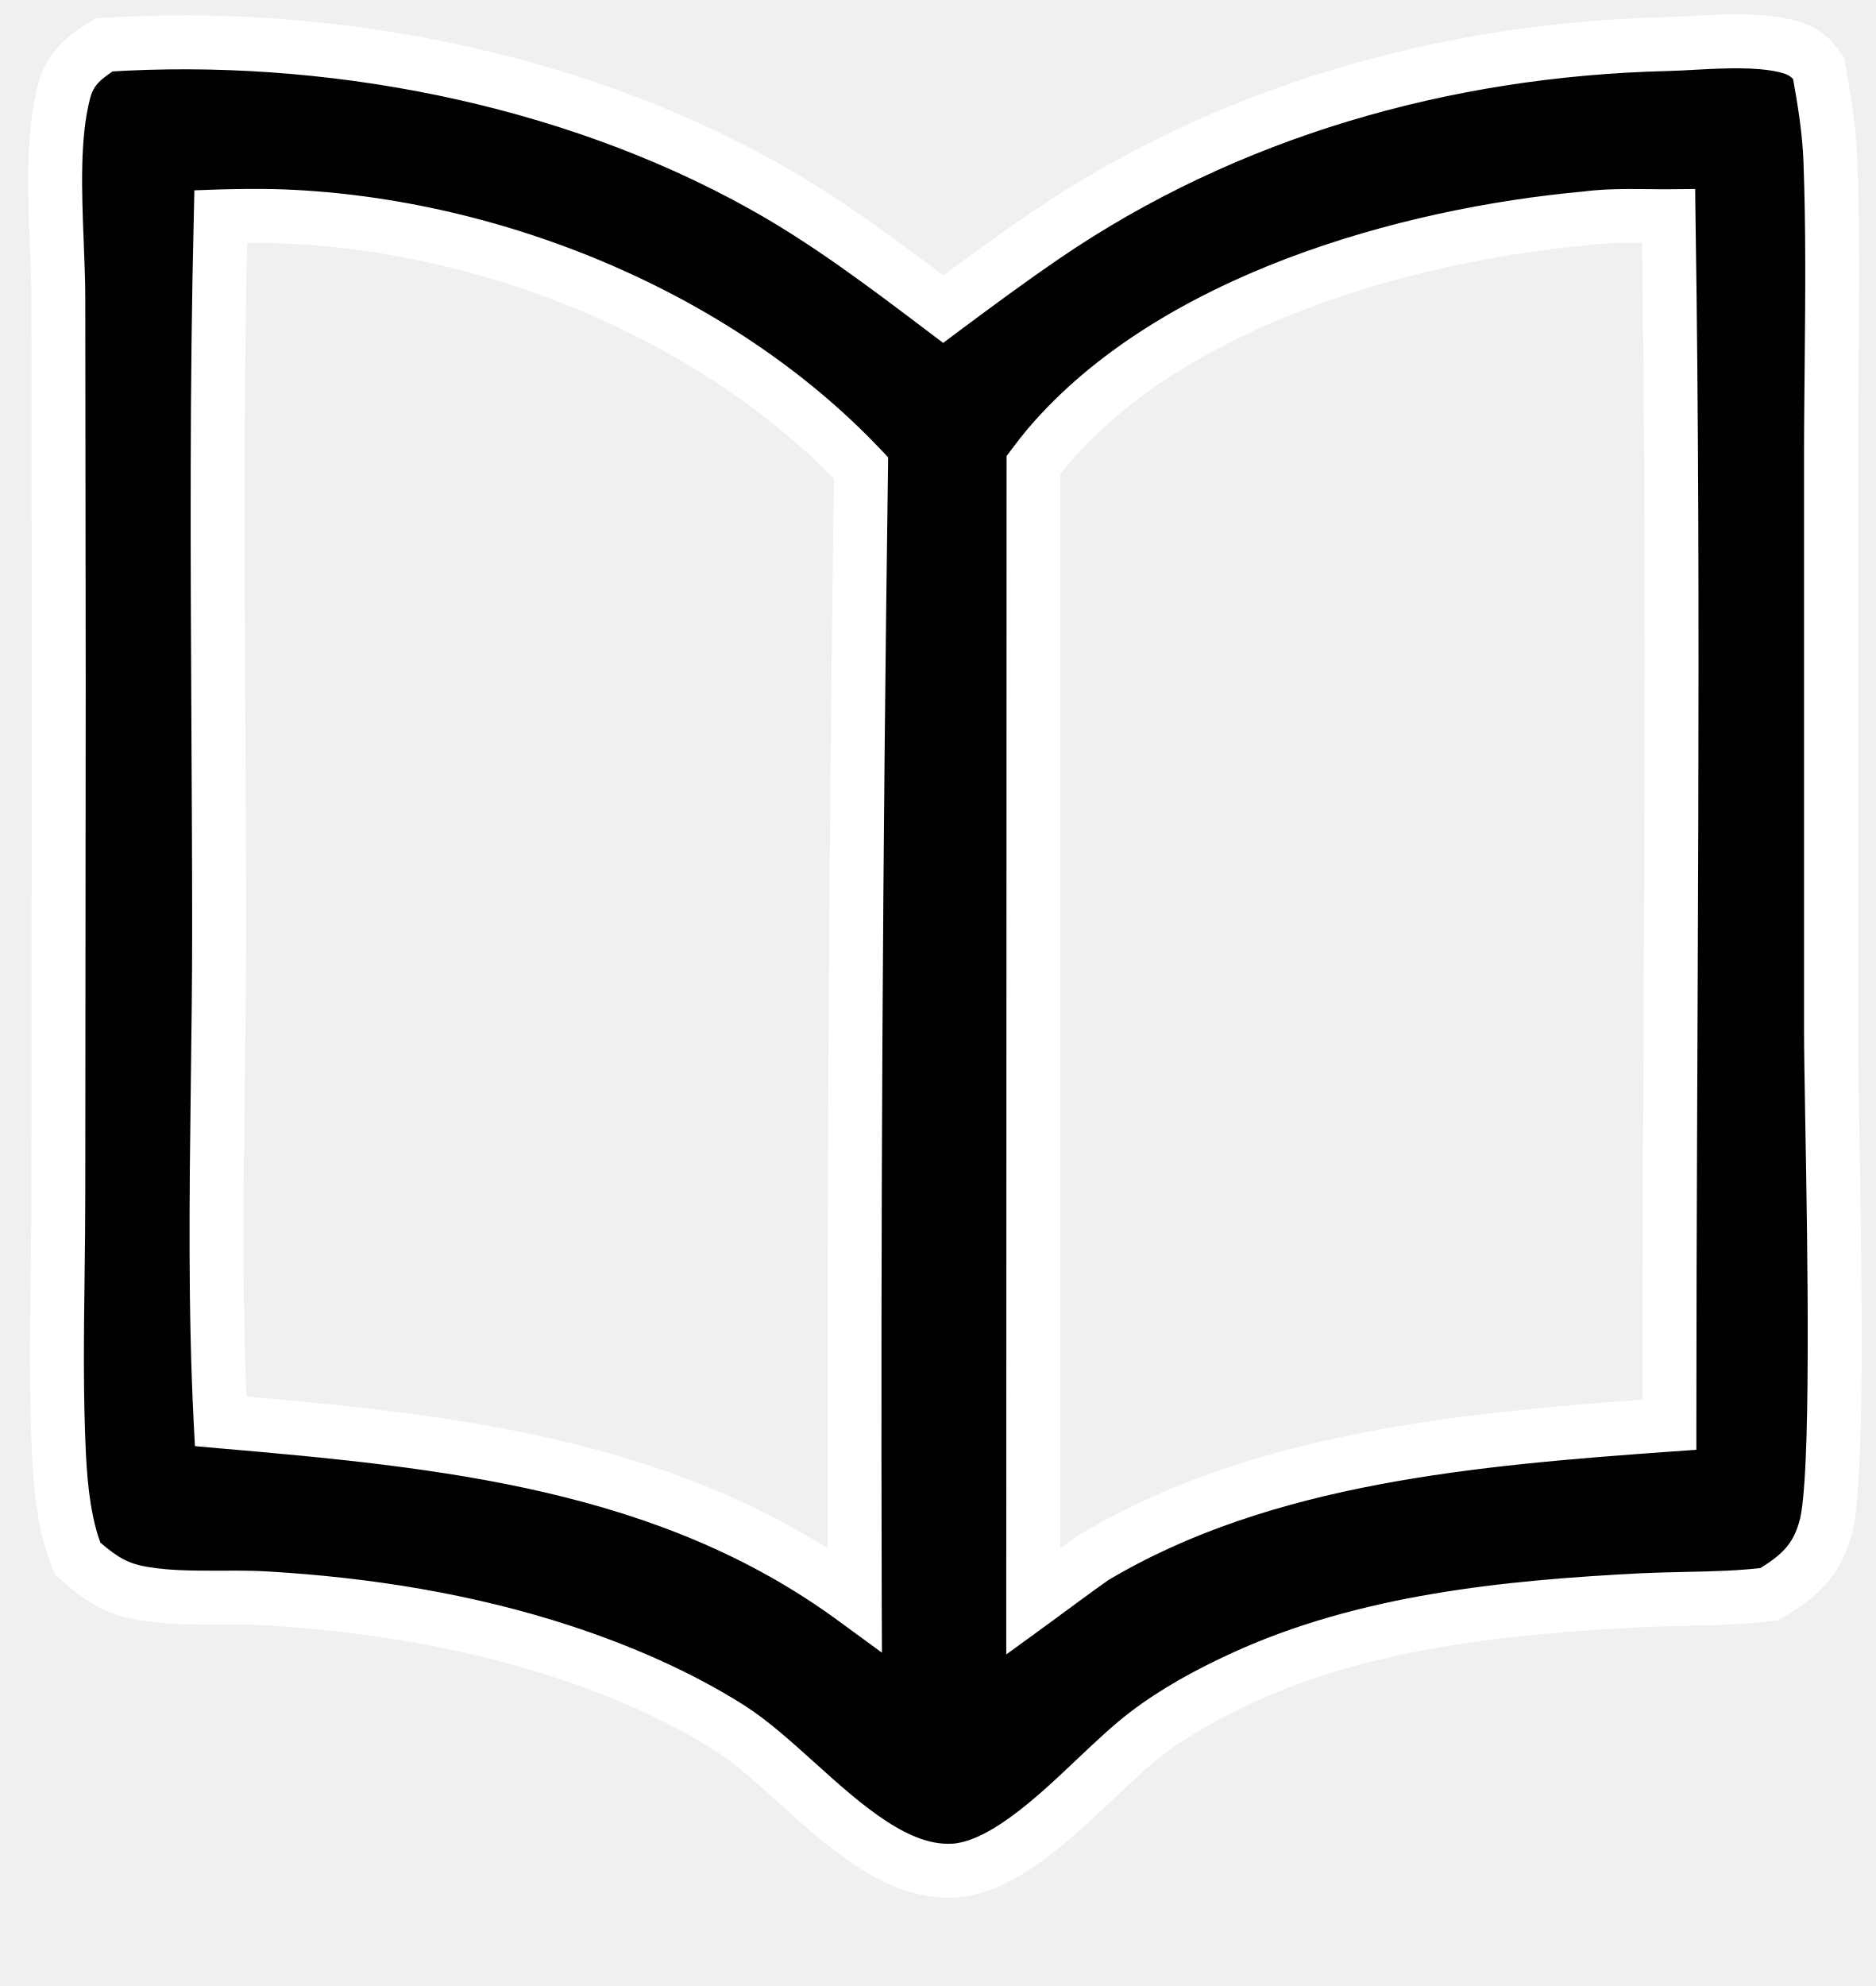
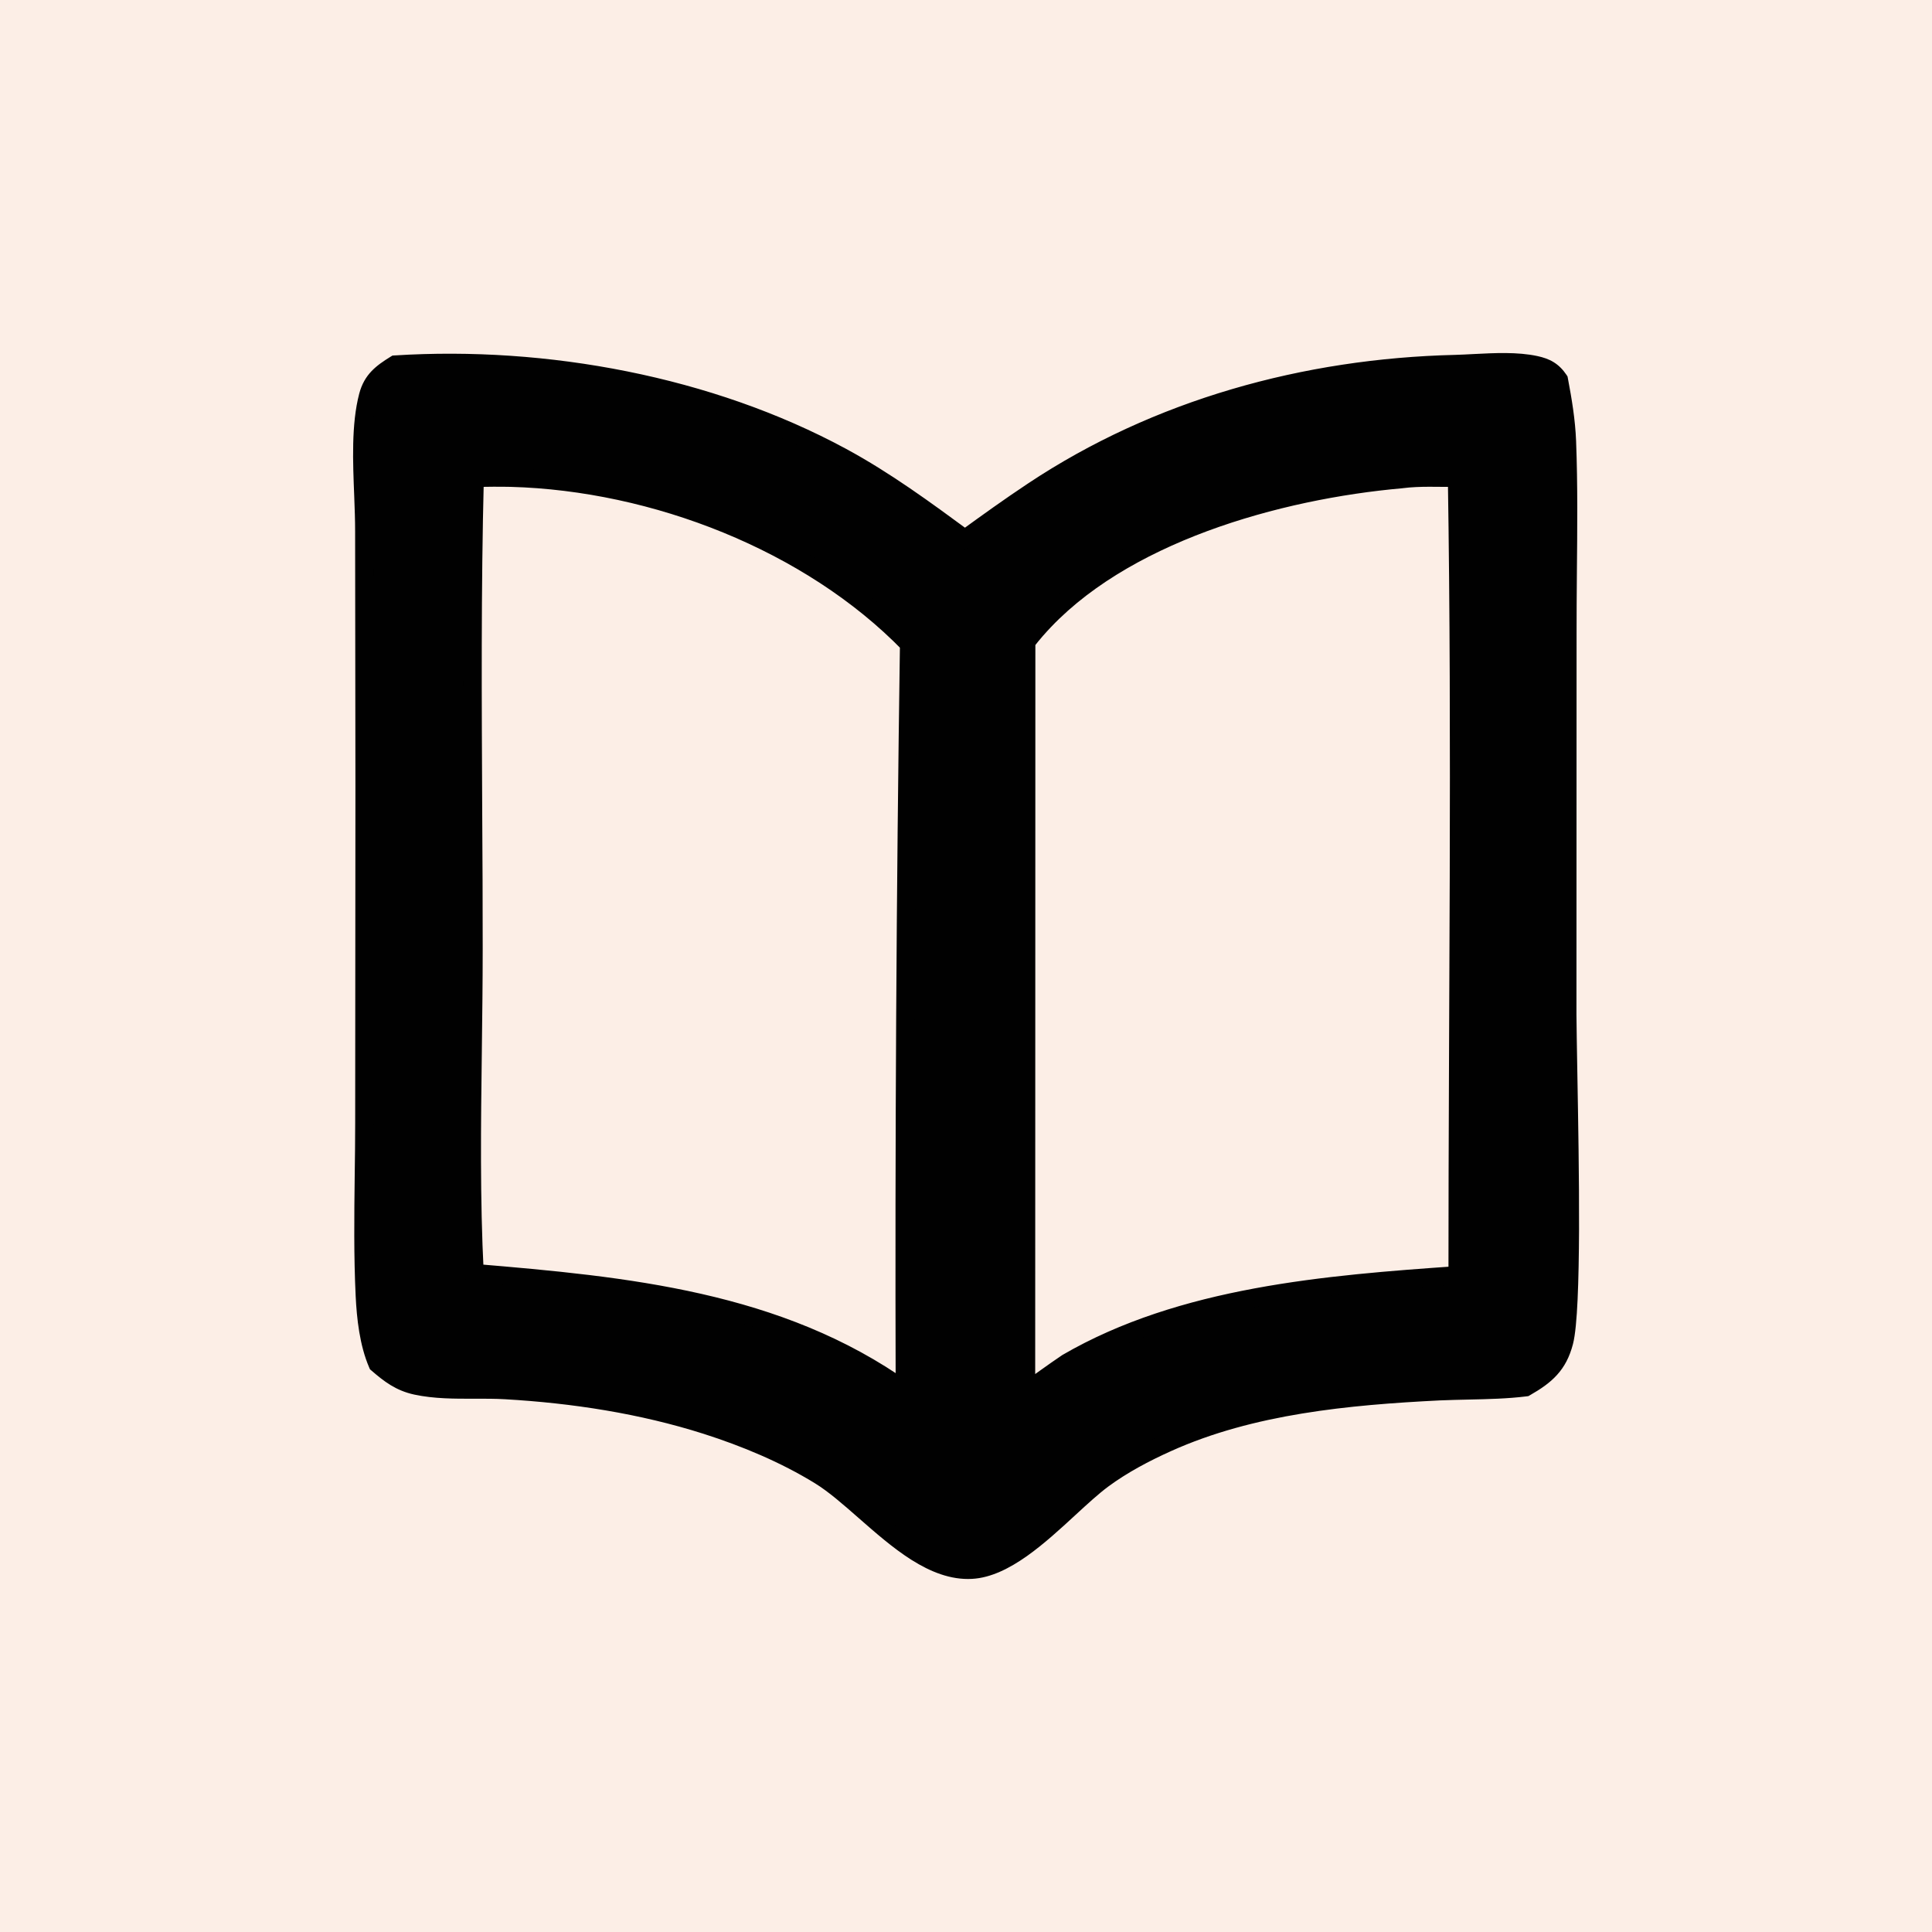
- <svg xmlns="http://www.w3.org/2000/svg" width="17" height="18" viewBox="0 0 17 18" fill="#fff">
-   <path d="M15.357 0.388C15.631 0.374 15.926 0.358 16.174 0.414C16.313 0.445 16.406 0.496 16.485 0.618C16.537 0.898 16.582 1.175 16.593 1.459C16.615 2.063 16.61 2.672 16.605 3.279C16.602 3.554 16.599 3.83 16.599 4.104V9.334C16.599 9.506 16.603 9.795 16.609 10.147C16.631 11.379 16.666 13.383 16.555 13.825C16.475 14.141 16.313 14.287 16.039 14.449C15.794 14.48 15.538 14.486 15.285 14.492C15.153 14.495 15.02 14.497 14.891 14.503C13.669 14.565 12.38 14.691 11.258 15.209C10.957 15.348 10.656 15.511 10.393 15.712C10.257 15.815 10.105 15.958 9.944 16.111C9.543 16.491 9.078 16.93 8.641 16.954C8.136 16.982 7.657 16.55 7.216 16.152C7.006 15.962 6.803 15.781 6.611 15.66C6.145 15.365 5.618 15.138 5.096 14.967C4.234 14.685 3.32 14.54 2.416 14.487C2.279 14.479 2.138 14.479 1.997 14.48C1.735 14.481 1.469 14.482 1.222 14.427C1.006 14.379 0.867 14.27 0.705 14.126C0.586 13.845 0.55 13.496 0.535 13.192C0.509 12.648 0.516 12.098 0.522 11.55C0.525 11.307 0.528 11.064 0.528 10.823L0.532 6.197L0.528 2.696C0.528 2.543 0.521 2.377 0.515 2.206C0.496 1.741 0.477 1.234 0.578 0.837C0.634 0.619 0.76 0.523 0.942 0.407C2.949 0.277 5.141 0.693 6.904 1.674C7.49 2 8.017 2.399 8.551 2.802C8.851 2.579 9.153 2.355 9.462 2.144C11.122 1.01 13.098 0.45 15.101 0.4C15.182 0.398 15.269 0.393 15.357 0.388ZM15.126 1.959C14.883 1.961 14.625 1.946 14.385 1.978C12.738 2.127 10.624 2.729 9.506 4.041C9.458 4.098 9.413 4.156 9.369 4.214L9.366 14.515C9.549 14.382 9.73 14.245 9.916 14.116C11.455 13.196 13.38 13.039 15.134 12.912C15.134 9.264 15.182 5.607 15.126 1.959ZM2.001 1.961C1.963 3.486 1.972 5.016 1.979 6.543C1.983 7.169 1.986 7.795 1.986 8.42C1.986 8.88 1.98 9.343 1.975 9.806V9.81C1.962 10.836 1.949 11.868 2 12.882C4.026 13.057 6.061 13.257 7.749 14.496C7.739 11.077 7.758 7.659 7.806 4.241C6.479 2.84 4.402 2.012 2.487 1.958C2.325 1.955 2.163 1.956 2.001 1.961Z" fill="#010101" />
-   <path d="M15.357 0.388L15.37 0.632L15.37 0.632L15.357 0.388ZM16.174 0.414L16.121 0.652L16.121 0.652L16.174 0.414ZM16.485 0.618L16.726 0.574L16.717 0.525L16.69 0.484L16.485 0.618ZM16.593 1.459L16.349 1.468L16.349 1.469L16.593 1.459ZM16.605 3.279L16.849 3.281V3.281L16.605 3.279ZM16.599 9.334H16.354V9.335L16.599 9.334ZM16.609 10.147L16.854 10.143V10.143L16.609 10.147ZM16.555 13.825L16.792 13.884L16.792 13.884L16.555 13.825ZM16.039 14.449L16.07 14.691L16.12 14.685L16.163 14.659L16.039 14.449ZM15.285 14.492L15.28 14.247H15.28L15.285 14.492ZM14.891 14.503L14.878 14.259L14.878 14.259L14.891 14.503ZM11.258 15.209L11.36 15.431L11.36 15.431L11.258 15.209ZM10.393 15.712L10.54 15.907L10.54 15.907L10.393 15.712ZM9.944 16.111L9.776 15.933L9.776 15.933L9.944 16.111ZM8.641 16.954L8.654 17.198L8.654 17.198L8.641 16.954ZM7.216 16.152L7.379 15.97L7.379 15.97L7.216 16.152ZM6.611 15.66L6.742 15.453L6.742 15.453L6.611 15.66ZM5.096 14.967L5.172 14.735L5.172 14.735L5.096 14.967ZM2.416 14.487L2.401 14.731L2.401 14.731L2.416 14.487ZM1.997 14.48L1.996 14.236H1.996L1.997 14.48ZM1.222 14.427L1.169 14.666L1.169 14.666L1.222 14.427ZM0.705 14.126L0.48 14.221L0.501 14.273L0.543 14.309L0.705 14.126ZM0.535 13.192L0.779 13.18L0.779 13.18L0.535 13.192ZM0.522 11.55L0.278 11.547L0.278 11.547L0.522 11.55ZM0.528 10.823L0.284 10.822L0.284 10.823L0.528 10.823ZM0.532 6.197L0.777 6.197L0.777 6.196L0.532 6.197ZM0.528 2.696L0.284 2.696L0.284 2.696L0.528 2.696ZM0.515 2.206L0.27 2.215L0.27 2.215L0.515 2.206ZM0.578 0.837L0.341 0.777L0.341 0.777L0.578 0.837ZM0.942 0.407L0.927 0.163L0.864 0.167L0.811 0.201L0.942 0.407ZM6.904 1.674L6.785 1.888L6.785 1.888L6.904 1.674ZM8.551 2.802L8.403 2.997L8.55 3.108L8.697 2.998L8.551 2.802ZM9.462 2.144L9.6 2.346L9.6 2.346L9.462 2.144ZM15.101 0.4L15.107 0.644L15.107 0.644L15.101 0.4ZM15.126 1.959L15.37 1.956L15.367 1.713L15.124 1.715L15.126 1.959ZM14.385 1.978L14.407 2.222L14.417 2.22L14.385 1.978ZM9.506 4.041L9.32 3.883L9.319 3.884L9.506 4.041ZM9.369 4.214L9.174 4.068L9.125 4.133L9.125 4.214L9.369 4.214ZM9.366 14.515L9.122 14.515L9.122 14.995L9.51 14.713L9.366 14.515ZM9.916 14.116L9.791 13.906L9.783 13.91L9.777 13.915L9.916 14.116ZM15.134 12.912L15.151 13.156L15.378 13.14L15.378 12.912L15.134 12.912ZM2.001 1.961L1.993 1.717L1.762 1.725L1.757 1.955L2.001 1.961ZM1.979 6.543L1.735 6.545V6.545L1.979 6.543ZM1.986 8.42L1.742 8.42V8.42L1.986 8.42ZM1.975 9.806L1.73 9.803V9.806H1.975ZM1.975 9.81L2.219 9.813V9.81H1.975ZM2 12.882L1.756 12.895L1.767 13.107L1.979 13.126L2 12.882ZM7.749 14.496L7.604 14.693L7.995 14.979L7.993 14.495L7.749 14.496ZM7.806 4.241L8.05 4.244L8.051 4.145L7.983 4.073L7.806 4.241ZM2.487 1.958L2.494 1.714L2.493 1.714L2.487 1.958ZM15.357 0.388L15.37 0.632C15.653 0.617 15.912 0.606 16.121 0.652L16.174 0.414L16.227 0.175C15.941 0.111 15.61 0.13 15.344 0.144L15.357 0.388ZM16.174 0.414L16.121 0.652C16.174 0.664 16.203 0.676 16.221 0.688C16.238 0.699 16.257 0.715 16.281 0.751L16.485 0.618L16.69 0.484C16.634 0.398 16.567 0.328 16.482 0.275C16.4 0.223 16.312 0.194 16.227 0.175L16.174 0.414ZM16.485 0.618L16.245 0.662C16.296 0.94 16.339 1.202 16.349 1.468L16.593 1.459L16.837 1.45C16.826 1.147 16.777 0.855 16.726 0.574L16.485 0.618ZM16.593 1.459L16.349 1.469C16.371 2.066 16.366 2.669 16.36 3.276L16.605 3.279L16.849 3.281C16.855 2.675 16.86 2.061 16.837 1.45L16.593 1.459ZM16.605 3.279L16.36 3.276C16.358 3.551 16.354 3.828 16.354 4.104H16.599H16.843C16.843 3.831 16.846 3.557 16.849 3.281L16.605 3.279ZM16.599 4.104H16.354V9.334H16.599H16.843V4.104H16.599ZM16.599 9.334L16.354 9.335C16.354 9.509 16.359 9.8 16.365 10.151L16.609 10.147L16.854 10.143C16.848 9.79 16.843 9.503 16.843 9.334L16.599 9.334ZM16.609 10.147L16.365 10.151C16.376 10.768 16.39 11.574 16.387 12.281C16.386 12.635 16.381 12.962 16.369 13.226C16.357 13.499 16.338 13.682 16.318 13.765L16.555 13.825L16.792 13.884C16.826 13.746 16.845 13.514 16.857 13.248C16.869 12.974 16.875 12.639 16.876 12.283C16.878 11.57 16.864 10.758 16.854 10.143L16.609 10.147ZM16.555 13.825L16.318 13.765C16.286 13.891 16.242 13.97 16.186 14.033C16.127 14.1 16.045 14.162 15.915 14.238L16.039 14.449L16.163 14.659C16.308 14.574 16.443 14.482 16.553 14.356C16.667 14.227 16.744 14.075 16.792 13.884L16.555 13.825ZM16.039 14.449L16.008 14.206C15.778 14.236 15.535 14.242 15.28 14.247L15.285 14.492L15.29 14.736C15.542 14.73 15.81 14.724 16.07 14.691L16.039 14.449ZM15.285 14.492L15.28 14.247C15.149 14.25 15.012 14.253 14.878 14.259L14.891 14.503L14.903 14.747C15.028 14.741 15.156 14.739 15.29 14.736L15.285 14.492ZM14.891 14.503L14.878 14.259C13.655 14.322 12.323 14.448 11.155 14.988L11.258 15.209L11.36 15.431C12.436 14.934 13.684 14.809 14.903 14.747L14.891 14.503ZM11.258 15.209L11.155 14.988C10.846 15.13 10.528 15.302 10.245 15.518L10.393 15.712L10.54 15.907C10.785 15.721 11.069 15.566 11.36 15.431L11.258 15.209ZM10.393 15.712L10.245 15.518C10.097 15.63 9.935 15.783 9.776 15.933L9.944 16.111L10.112 16.288C10.276 16.133 10.418 16 10.54 15.907L10.393 15.712ZM9.944 16.111L9.776 15.933C9.573 16.126 9.368 16.319 9.162 16.468C8.953 16.62 8.775 16.702 8.627 16.711L8.641 16.954L8.654 17.198C8.944 17.182 9.217 17.033 9.45 16.864C9.686 16.692 9.914 16.476 10.112 16.288L9.944 16.111ZM8.641 16.954L8.627 16.71C8.449 16.72 8.256 16.65 8.038 16.508C7.819 16.366 7.604 16.173 7.379 15.97L7.216 16.152L7.052 16.333C7.27 16.529 7.514 16.751 7.772 16.918C8.029 17.085 8.327 17.216 8.654 17.198L8.641 16.954ZM7.216 16.152L7.379 15.97C7.174 15.785 6.955 15.588 6.742 15.453L6.611 15.66L6.481 15.866C6.652 15.974 6.838 16.14 7.052 16.333L7.216 16.152ZM6.611 15.66L6.742 15.453C6.254 15.145 5.708 14.911 5.172 14.735L5.096 14.967L5.02 15.2C5.529 15.366 6.036 15.585 6.481 15.866L6.611 15.66ZM5.096 14.967L5.172 14.735C4.285 14.445 3.35 14.297 2.43 14.243L2.416 14.487L2.401 14.731C3.29 14.784 4.182 14.926 5.02 15.2L5.096 14.967ZM2.416 14.487L2.431 14.243C2.285 14.234 2.135 14.235 1.996 14.236L1.997 14.48L1.998 14.724C2.142 14.724 2.274 14.723 2.401 14.731L2.416 14.487ZM1.997 14.48L1.996 14.236C1.728 14.236 1.491 14.236 1.274 14.189L1.222 14.427L1.169 14.666C1.448 14.727 1.741 14.725 1.998 14.724L1.997 14.48ZM1.222 14.427L1.275 14.189C1.123 14.155 1.024 14.082 0.867 13.944L0.705 14.126L0.543 14.309C0.71 14.458 0.889 14.604 1.169 14.666L1.222 14.427ZM0.705 14.126L0.93 14.032C0.829 13.792 0.794 13.48 0.779 13.18L0.535 13.192L0.291 13.204C0.306 13.511 0.343 13.897 0.48 14.221L0.705 14.126ZM0.535 13.192L0.779 13.18C0.753 12.645 0.76 12.102 0.767 11.553L0.522 11.55L0.278 11.547C0.271 12.094 0.264 12.651 0.291 13.204L0.535 13.192ZM0.522 11.55L0.767 11.553C0.77 11.31 0.773 11.066 0.773 10.823L0.528 10.823L0.284 10.823C0.284 11.063 0.281 11.304 0.278 11.547L0.522 11.55ZM0.528 10.823L0.773 10.823L0.777 6.197L0.532 6.197L0.288 6.197L0.284 10.822L0.528 10.823ZM0.532 6.197L0.777 6.196L0.773 2.695L0.528 2.696L0.284 2.696L0.288 6.197L0.532 6.197ZM0.528 2.696L0.773 2.696C0.773 2.537 0.765 2.366 0.759 2.196L0.515 2.206L0.27 2.215C0.277 2.388 0.284 2.549 0.284 2.696L0.528 2.696ZM0.515 2.206L0.759 2.196C0.74 1.72 0.724 1.253 0.815 0.898L0.578 0.837L0.341 0.777C0.23 1.215 0.253 1.761 0.27 2.215L0.515 2.206ZM0.578 0.837L0.815 0.898C0.846 0.775 0.902 0.722 1.074 0.613L0.942 0.407L0.811 0.201C0.618 0.324 0.421 0.464 0.341 0.777L0.578 0.837ZM0.942 0.407L0.958 0.651C2.924 0.523 5.068 0.933 6.785 1.888L6.904 1.674L7.023 1.461C5.214 0.454 2.974 0.03 0.927 0.163L0.942 0.407ZM6.904 1.674L6.785 1.888C7.354 2.204 7.868 2.592 8.403 2.997L8.551 2.802L8.698 2.607C8.167 2.206 7.626 1.796 7.023 1.461L6.904 1.674ZM8.551 2.802L8.697 2.998C8.996 2.775 9.296 2.554 9.6 2.346L9.462 2.144L9.324 1.942C9.011 2.156 8.705 2.383 8.405 2.606L8.551 2.802ZM9.462 2.144L9.6 2.346C11.216 1.241 13.145 0.693 15.107 0.644L15.101 0.4L15.095 0.156C13.052 0.206 11.028 0.778 9.324 1.942L9.462 2.144ZM15.101 0.4L15.107 0.644C15.193 0.642 15.284 0.637 15.37 0.632L15.357 0.388L15.344 0.144C15.254 0.149 15.172 0.154 15.095 0.156L15.101 0.4ZM15.126 1.959L15.124 1.715C14.904 1.717 14.613 1.701 14.353 1.736L14.385 1.978L14.417 2.22C14.638 2.191 14.861 2.206 15.128 2.204L15.126 1.959ZM14.385 1.978L14.363 1.735C13.521 1.811 12.558 2.003 11.66 2.345C10.764 2.687 9.915 3.185 9.32 3.883L9.506 4.041L9.692 4.2C10.215 3.586 10.982 3.127 11.834 2.802C12.684 2.478 13.601 2.294 14.407 2.221L14.385 1.978ZM9.506 4.041L9.319 3.884C9.268 3.945 9.219 4.007 9.174 4.068L9.369 4.214L9.564 4.361C9.607 4.305 9.649 4.25 9.692 4.199L9.506 4.041ZM9.369 4.214L9.125 4.214L9.122 14.515L9.366 14.515L9.611 14.515L9.613 4.214L9.369 4.214ZM9.366 14.515L9.51 14.713C9.698 14.576 9.872 14.444 10.055 14.316L9.916 14.116L9.777 13.915C9.588 14.046 9.4 14.189 9.223 14.317L9.366 14.515ZM9.916 14.116L10.041 14.325C11.522 13.441 13.387 13.283 15.151 13.156L15.134 12.912L15.116 12.669C13.373 12.794 11.387 12.952 9.791 13.906L9.916 14.116ZM15.134 12.912L15.378 12.912C15.378 9.268 15.427 5.606 15.37 1.956L15.126 1.959L14.882 1.963C14.938 5.609 14.889 9.259 14.889 12.912L15.134 12.912ZM2.001 1.961L1.757 1.955C1.719 3.484 1.727 5.018 1.735 6.545L1.979 6.543L2.224 6.542C2.216 5.014 2.208 3.487 2.245 1.967L2.001 1.961ZM1.979 6.543L1.735 6.545C1.738 7.171 1.742 7.796 1.742 8.42L1.986 8.42L2.231 8.42C2.231 7.794 2.227 7.168 2.224 6.542L1.979 6.543ZM1.986 8.42L1.742 8.42C1.742 8.878 1.736 9.339 1.73 9.803L1.975 9.806L2.219 9.809C2.225 9.346 2.231 8.882 2.231 8.42L1.986 8.42ZM1.975 9.806H1.73V9.81H1.975H2.219V9.806H1.975ZM1.975 9.81L1.73 9.807C1.717 10.832 1.704 11.871 1.756 12.895L2 12.882L2.244 12.87C2.193 11.865 2.206 10.84 2.219 9.813L1.975 9.81ZM2 12.882L1.979 13.126C4.015 13.301 5.98 13.5 7.604 14.693L7.749 14.496L7.894 14.299C6.142 13.013 4.038 12.812 2.021 12.639L2 12.882ZM7.749 14.496L7.993 14.495C7.983 11.078 8.002 7.661 8.05 4.244L7.806 4.241L7.561 4.237C7.513 7.657 7.495 11.076 7.505 14.496L7.749 14.496ZM7.806 4.241L7.983 4.073C6.606 2.619 4.466 1.77 2.494 1.714L2.487 1.958L2.48 2.203C4.339 2.255 6.351 3.06 7.628 4.409L7.806 4.241ZM2.487 1.958L2.493 1.714C2.326 1.711 2.159 1.712 1.993 1.717L2.001 1.961L2.009 2.206C2.167 2.2 2.325 2.199 2.482 2.203L2.487 1.958Z" fill="#fff" />
+ <svg xmlns="http://www.w3.org/2000/svg" width="32" height="32" viewBox="0 0 32 32" fill="none">
+   <rect width="32" height="32" fill="#FCEEE6" />
+   <path d="M24.42 6.017C24.759 5.999 25.126 5.98 25.433 6.047C25.606 6.084 25.72 6.147 25.819 6.294C25.883 6.632 25.939 6.966 25.952 7.31C25.98 8.038 25.973 8.772 25.966 9.504C25.962 9.836 25.96 10.168 25.96 10.499L25.959 16.808C25.959 17.015 25.966 17.363 25.973 17.788C26 19.275 26.043 21.692 25.905 22.225C25.806 22.606 25.605 22.782 25.265 22.977C24.962 23.014 24.645 23.022 24.331 23.028C24.166 23.032 24.002 23.035 23.842 23.043C22.328 23.118 20.728 23.268 19.338 23.894C18.965 24.061 18.592 24.258 18.264 24.5C18.097 24.624 17.909 24.797 17.71 24.98C17.212 25.439 16.636 25.97 16.093 25.999C15.467 26.032 14.873 25.512 14.326 25.031C14.065 24.803 13.815 24.583 13.577 24.436C12.999 24.082 12.346 23.809 11.698 23.602C10.629 23.262 9.497 23.088 8.376 23.023C8.207 23.014 8.032 23.014 7.857 23.015C7.532 23.016 7.202 23.016 6.895 22.95C6.628 22.892 6.456 22.76 6.255 22.587C6.108 22.247 6.062 21.826 6.044 21.46C6.011 20.804 6.02 20.141 6.028 19.48C6.032 19.187 6.036 18.894 6.036 18.602L6.04 13.023L6.035 8.801C6.035 8.617 6.028 8.416 6.019 8.209C5.997 7.648 5.972 7.037 6.097 6.559C6.166 6.296 6.322 6.179 6.549 6.039C9.037 5.882 11.754 6.385 13.94 7.568C14.666 7.961 15.321 8.443 15.982 8.929C16.354 8.659 16.728 8.389 17.111 8.135C19.169 6.767 21.62 6.09 24.102 6.03C24.203 6.028 24.31 6.022 24.42 6.017ZM24.134 7.912C23.832 7.915 23.513 7.896 23.215 7.935C21.173 8.114 18.553 8.841 17.167 10.423C17.108 10.491 17.051 10.56 16.996 10.631L16.993 23.056C17.22 22.895 17.444 22.73 17.675 22.574C19.582 21.465 21.969 21.275 24.143 21.123C24.143 16.722 24.204 12.312 24.134 7.912ZM7.861 7.915C7.814 9.753 7.825 11.598 7.835 13.44C7.839 14.196 7.842 14.952 7.843 15.706C7.843 16.26 7.835 16.818 7.828 17.377V17.382C7.812 18.619 7.796 19.863 7.859 21.087C10.372 21.297 12.895 21.539 14.988 23.033C14.976 18.91 14.999 14.787 15.058 10.664C13.413 8.974 10.839 7.976 8.465 7.911C8.264 7.907 8.062 7.909 7.861 7.915Z" fill="#010101" />
+   <path d="M24.42 6.017L24.428 6.169L24.428 6.169L24.42 6.017ZM25.433 6.047L25.466 5.898L25.466 5.898L25.433 6.047ZM25.819 6.294L25.969 6.266L25.963 6.235L25.946 6.209L25.819 6.294ZM25.952 7.31L25.799 7.315V7.315L25.952 7.31ZM25.966 9.504L26.118 9.505V9.505L25.966 9.504ZM25.96 10.499L26.113 10.499V10.499H25.96ZM25.959 16.808L25.806 16.808V16.808L25.959 16.808ZM25.973 17.788L26.126 17.785V17.785L25.973 17.788ZM25.905 22.225L25.757 22.186L25.757 22.186L25.905 22.225ZM25.265 22.977L25.284 23.128L25.315 23.124L25.341 23.109L25.265 22.977ZM24.331 23.028L24.328 22.876H24.328L24.331 23.028ZM23.842 23.043L23.834 22.89L23.834 22.89L23.842 23.043ZM19.338 23.894L19.4 24.033H19.4L19.338 23.894ZM18.264 24.5L18.355 24.623L18.355 24.623L18.264 24.5ZM17.71 24.98L17.606 24.868L17.606 24.868L17.71 24.98ZM16.093 25.999L16.101 26.151L16.101 26.151L16.093 25.999ZM14.326 25.031L14.427 24.916L14.427 24.916L14.326 25.031ZM13.577 24.436L13.497 24.567H13.497L13.577 24.436ZM11.698 23.602L11.744 23.457L11.744 23.457L11.698 23.602ZM8.376 23.023L8.367 23.176L8.367 23.176L8.376 23.023ZM7.857 23.015L7.857 22.862H7.857L7.857 23.015ZM6.895 22.95L6.863 23.099L6.863 23.099L6.895 22.95ZM6.255 22.587L6.114 22.648L6.128 22.68L6.155 22.703L6.255 22.587ZM6.044 21.46L6.196 21.452L6.196 21.452L6.044 21.46ZM6.028 19.48L5.875 19.479L5.875 19.479L6.028 19.48ZM6.036 18.602L5.883 18.602L5.883 18.602L6.036 18.602ZM6.04 13.023L6.193 13.023L6.193 13.022L6.04 13.023ZM6.035 8.801L5.882 8.801L5.882 8.801L6.035 8.801ZM6.019 8.209L5.867 8.215L5.867 8.215L6.019 8.209ZM6.097 6.559L5.95 6.52L5.95 6.52L6.097 6.559ZM6.549 6.039L6.539 5.887L6.501 5.889L6.468 5.909L6.549 6.039ZM13.94 7.568L13.867 7.703L13.867 7.703L13.94 7.568ZM15.982 8.929L15.892 9.052L15.982 9.118L16.072 9.052L15.982 8.929ZM17.111 8.135L17.196 8.262L17.196 8.262L17.111 8.135ZM24.102 6.03L24.106 6.183L24.106 6.183L24.102 6.03ZM24.134 7.912L24.286 7.91L24.284 7.758L24.132 7.759L24.134 7.912ZM23.215 7.935L23.228 8.087L23.234 8.086L23.215 7.935ZM17.167 10.423L17.052 10.322L17.052 10.323L17.167 10.423ZM16.996 10.631L16.875 10.537L16.843 10.579L16.843 10.631L16.996 10.631ZM16.993 23.056L16.84 23.056L16.84 23.351L17.081 23.18L16.993 23.056ZM17.675 22.574L17.598 22.442L17.589 22.448L17.675 22.574ZM24.143 21.123L24.154 21.275L24.296 21.265L24.296 21.123L24.143 21.123ZM7.861 7.915L7.856 7.762L7.712 7.767L7.708 7.911L7.861 7.915ZM7.835 13.44L7.682 13.441V13.441L7.835 13.44ZM7.843 15.706L7.69 15.706V15.706L7.843 15.706ZM7.828 17.377L7.675 17.375V17.377H7.828ZM7.828 17.382L7.981 17.384V17.382H7.828ZM7.859 21.087L7.707 21.095L7.714 21.228L7.846 21.239L7.859 21.087ZM14.988 23.033L14.899 23.157L15.142 23.331L15.141 23.033L14.988 23.033ZM15.058 10.664L15.211 10.666L15.212 10.603L15.168 10.557L15.058 10.664ZM8.465 7.911L8.469 7.758L8.468 7.758L8.465 7.911ZM24.42 6.017L24.428 6.169C24.773 6.151 25.118 6.135 25.401 6.196L25.433 6.047L25.466 5.898C25.135 5.826 24.746 5.847 24.412 5.864L24.42 6.017ZM25.433 6.047L25.401 6.196C25.477 6.213 25.531 6.233 25.574 6.259C25.615 6.285 25.653 6.321 25.692 6.379L25.819 6.294L25.946 6.209C25.886 6.12 25.818 6.051 25.734 5.999C25.652 5.948 25.562 5.919 25.466 5.898L25.433 6.047ZM25.819 6.294L25.669 6.322C25.732 6.659 25.787 6.984 25.799 7.315L25.952 7.31L26.105 7.304C26.091 6.948 26.033 6.604 25.969 6.266L25.819 6.294ZM25.952 7.31L25.799 7.315C25.827 8.04 25.82 8.77 25.813 9.502L25.966 9.504L26.118 9.505C26.125 8.774 26.133 8.036 26.105 7.304L25.952 7.31ZM25.966 9.504L25.813 9.502C25.81 9.835 25.807 10.167 25.807 10.499H25.96H26.113C26.113 10.169 26.115 9.837 26.118 9.505L25.966 9.504ZM25.96 10.499L25.807 10.499L25.806 16.808L25.959 16.808L26.111 16.808L26.113 10.499L25.96 10.499ZM25.959 16.808L25.806 16.808C25.806 17.017 25.813 17.367 25.821 17.791L25.973 17.788L26.126 17.785C26.119 17.36 26.112 17.013 26.111 16.807L25.959 16.808ZM25.973 17.788L25.821 17.791C25.834 18.534 25.851 19.509 25.848 20.364C25.846 20.791 25.84 21.187 25.825 21.509C25.81 21.836 25.787 22.071 25.757 22.186L25.905 22.225L26.053 22.263C26.092 22.112 26.115 21.845 26.13 21.523C26.145 21.195 26.152 20.794 26.154 20.365C26.157 19.506 26.139 18.528 26.126 17.785L25.973 17.788ZM25.905 22.225L25.757 22.186C25.713 22.357 25.649 22.473 25.563 22.568C25.474 22.666 25.355 22.749 25.189 22.844L25.265 22.977L25.341 23.109C25.516 23.009 25.668 22.907 25.789 22.773C25.913 22.637 25.998 22.474 26.053 22.263L25.905 22.225ZM25.265 22.977L25.247 22.825C24.952 22.861 24.643 22.869 24.328 22.876L24.331 23.028L24.334 23.181C24.647 23.174 24.971 23.167 25.284 23.128L25.265 22.977ZM24.331 23.028L24.328 22.876C24.164 22.879 23.997 22.882 23.834 22.89L23.842 23.043L23.849 23.195C24.007 23.188 24.169 23.185 24.334 23.181L24.331 23.028ZM23.842 23.043L23.834 22.89C22.319 22.965 20.694 23.116 19.275 23.754L19.338 23.894L19.4 24.033C20.762 23.42 22.336 23.27 23.849 23.195L23.842 23.043ZM19.338 23.894L19.275 23.754C18.898 23.924 18.513 24.126 18.174 24.377L18.264 24.5L18.355 24.623C18.67 24.39 19.033 24.198 19.4 24.033L19.338 23.894ZM18.264 24.5L18.174 24.377C17.998 24.507 17.804 24.686 17.606 24.868L17.71 24.98L17.813 25.093C18.015 24.907 18.196 24.741 18.355 24.623L18.264 24.5ZM17.71 24.98L17.606 24.868C17.356 25.099 17.095 25.339 16.83 25.526C16.563 25.714 16.312 25.834 16.084 25.846L16.093 25.999L16.101 26.151C16.416 26.134 16.724 25.974 17.006 25.776C17.29 25.575 17.566 25.321 17.813 25.093L17.71 24.98ZM16.093 25.999L16.084 25.846C15.817 25.861 15.544 25.757 15.261 25.579C14.979 25.4 14.702 25.159 14.427 24.916L14.326 25.031L14.225 25.146C14.497 25.384 14.791 25.643 15.098 25.837C15.406 26.031 15.743 26.171 16.101 26.151L16.093 25.999ZM14.326 25.031L14.427 24.916C14.169 24.69 13.909 24.461 13.657 24.306L13.577 24.436L13.497 24.567C13.722 24.705 13.962 24.915 14.225 25.146L14.326 25.031ZM13.577 24.436L13.657 24.306C13.066 23.943 12.4 23.666 11.744 23.457L11.698 23.602L11.652 23.748C12.291 23.952 12.933 24.22 13.497 24.567L13.577 24.436ZM11.698 23.602L11.744 23.457C10.661 23.112 9.515 22.936 8.385 22.871L8.376 23.023L8.367 23.176C9.479 23.24 10.598 23.413 11.652 23.748L11.698 23.602ZM8.376 23.023L8.385 22.871C8.21 22.861 8.031 22.861 7.857 22.862L7.857 23.015L7.858 23.167C8.034 23.167 8.203 23.166 8.367 23.176L8.376 23.023ZM7.857 23.015L7.857 22.862C7.528 22.863 7.215 22.863 6.927 22.801L6.895 22.95L6.863 23.099C7.189 23.169 7.535 23.168 7.858 23.167L7.857 23.015ZM6.895 22.95L6.928 22.801C6.7 22.752 6.552 22.642 6.354 22.471L6.255 22.587L6.155 22.703C6.359 22.879 6.556 23.033 6.863 23.099L6.895 22.95ZM6.255 22.587L6.395 22.526C6.259 22.213 6.214 21.816 6.196 21.452L6.044 21.46L5.891 21.468C5.909 21.837 5.956 22.281 6.114 22.648L6.255 22.587ZM6.044 21.46L6.196 21.452C6.164 20.802 6.172 20.144 6.181 19.482L6.028 19.48L5.875 19.479C5.867 20.139 5.859 20.806 5.891 21.468L6.044 21.46ZM6.028 19.48L6.181 19.482C6.185 19.189 6.188 18.895 6.189 18.603L6.036 18.602L5.883 18.602C5.883 18.893 5.879 19.185 5.875 19.479L6.028 19.48ZM6.036 18.602L6.189 18.603L6.193 13.023L6.04 13.023L5.887 13.022L5.883 18.602L6.036 18.602ZM6.04 13.023L6.193 13.022L6.188 8.801L6.035 8.801L5.882 8.801L5.887 13.023L6.04 13.023ZM6.035 8.801L6.188 8.801C6.188 8.613 6.18 8.41 6.172 8.203L6.019 8.209L5.867 8.215C5.875 8.422 5.882 8.62 5.882 8.801L6.035 8.801ZM6.019 8.209L6.172 8.203C6.149 7.635 6.127 7.049 6.245 6.597L6.097 6.559L5.95 6.52C5.817 7.025 5.845 7.661 5.867 8.215L6.019 8.209ZM6.097 6.559L6.245 6.597C6.298 6.395 6.409 6.305 6.629 6.169L6.549 6.039L6.468 5.909C6.236 6.053 6.035 6.197 5.95 6.52L6.097 6.559ZM6.549 6.039L6.558 6.191C9.022 6.036 11.71 6.535 13.867 7.703L13.94 7.568L14.013 7.434C11.798 6.235 9.052 5.728 6.539 5.887L6.549 6.039ZM13.94 7.568L13.867 7.703C14.583 8.09 15.229 8.565 15.892 9.052L15.982 8.929L16.073 8.806C15.413 8.321 14.75 7.833 14.013 7.434L13.94 7.568ZM15.982 8.929L16.072 9.052C16.444 8.783 16.816 8.515 17.196 8.262L17.111 8.135L17.027 8.008C16.641 8.264 16.264 8.535 15.893 8.805L15.982 8.929ZM17.111 8.135L17.196 8.262C19.226 6.912 21.648 6.243 24.106 6.183L24.102 6.03L24.099 5.878C21.592 5.938 19.112 6.621 17.027 8.008L17.111 8.135ZM24.102 6.03L24.106 6.183C24.21 6.18 24.319 6.175 24.428 6.169L24.42 6.017L24.412 5.864C24.302 5.87 24.197 5.875 24.099 5.878L24.102 6.03ZM24.134 7.912L24.132 7.759C23.845 7.762 23.506 7.743 23.195 7.783L23.215 7.935L23.234 8.086C23.52 8.049 23.819 8.067 24.135 8.065L24.134 7.912ZM23.215 7.935L23.201 7.782C22.169 7.873 20.99 8.102 19.892 8.51C18.795 8.916 17.768 9.505 17.052 10.322L17.167 10.423L17.282 10.524C17.952 9.758 18.928 9.193 19.998 8.796C21.067 8.4 22.218 8.176 23.228 8.087L23.215 7.935ZM17.167 10.423L17.052 10.323C16.991 10.392 16.932 10.464 16.875 10.537L16.996 10.631L17.117 10.724C17.169 10.656 17.225 10.589 17.282 10.523L17.167 10.423ZM16.996 10.631L16.843 10.631L16.84 23.056L16.993 23.056L17.146 23.056L17.149 10.631L16.996 10.631ZM16.993 23.056L17.081 23.18C17.311 23.018 17.532 22.855 17.76 22.701L17.675 22.574L17.589 22.448C17.357 22.604 17.128 22.773 16.905 22.931L16.993 23.056ZM17.675 22.574L17.751 22.706C19.623 21.618 21.973 21.428 24.154 21.275L24.143 21.123L24.133 20.971C21.965 21.122 19.541 21.313 17.598 22.442L17.675 22.574ZM24.143 21.123L24.296 21.123C24.296 16.725 24.356 12.311 24.286 7.91L24.134 7.912L23.981 7.915C24.051 12.313 23.991 16.719 23.991 21.123L24.143 21.123ZM7.861 7.915L7.708 7.911C7.662 9.752 7.672 11.6 7.682 13.441L7.835 13.44L7.987 13.44C7.978 11.597 7.967 9.754 8.014 7.919L7.861 7.915ZM7.835 13.44L7.682 13.441C7.686 14.197 7.69 14.952 7.69 15.706L7.843 15.706L7.995 15.706C7.995 14.951 7.992 14.195 7.987 13.44L7.835 13.44ZM7.843 15.706L7.69 15.706C7.69 16.259 7.682 16.816 7.675 17.375L7.828 17.377L7.981 17.379C7.988 16.82 7.995 16.261 7.995 15.706L7.843 15.706ZM7.828 17.377H7.675V17.382H7.828H7.981V17.377H7.828ZM7.828 17.382L7.675 17.38C7.659 18.616 7.643 19.866 7.707 21.095L7.859 21.087L8.012 21.079C7.949 19.861 7.965 18.622 7.981 17.384L7.828 17.382ZM7.859 21.087L7.846 21.239C10.365 21.45 12.846 21.691 14.899 23.157L14.988 23.033L15.077 22.909C12.945 21.387 10.379 21.145 7.872 20.935L7.859 21.087ZM14.988 23.033L15.141 23.033C15.128 18.91 15.152 14.788 15.211 10.666L15.058 10.664L14.906 10.662C14.846 14.785 14.823 18.91 14.835 23.034L14.988 23.033ZM15.058 10.664L15.168 10.557C13.491 8.835 10.877 7.824 8.469 7.758L8.465 7.911L8.46 8.064C10.8 8.128 13.335 9.113 14.949 10.771L15.058 10.664ZM8.465 7.911L8.468 7.758C8.264 7.754 8.059 7.756 7.856 7.762L7.861 7.915L7.866 8.068C8.064 8.061 8.264 8.06 8.461 8.064L8.465 7.911Z" fill="#010101" />
</svg>
